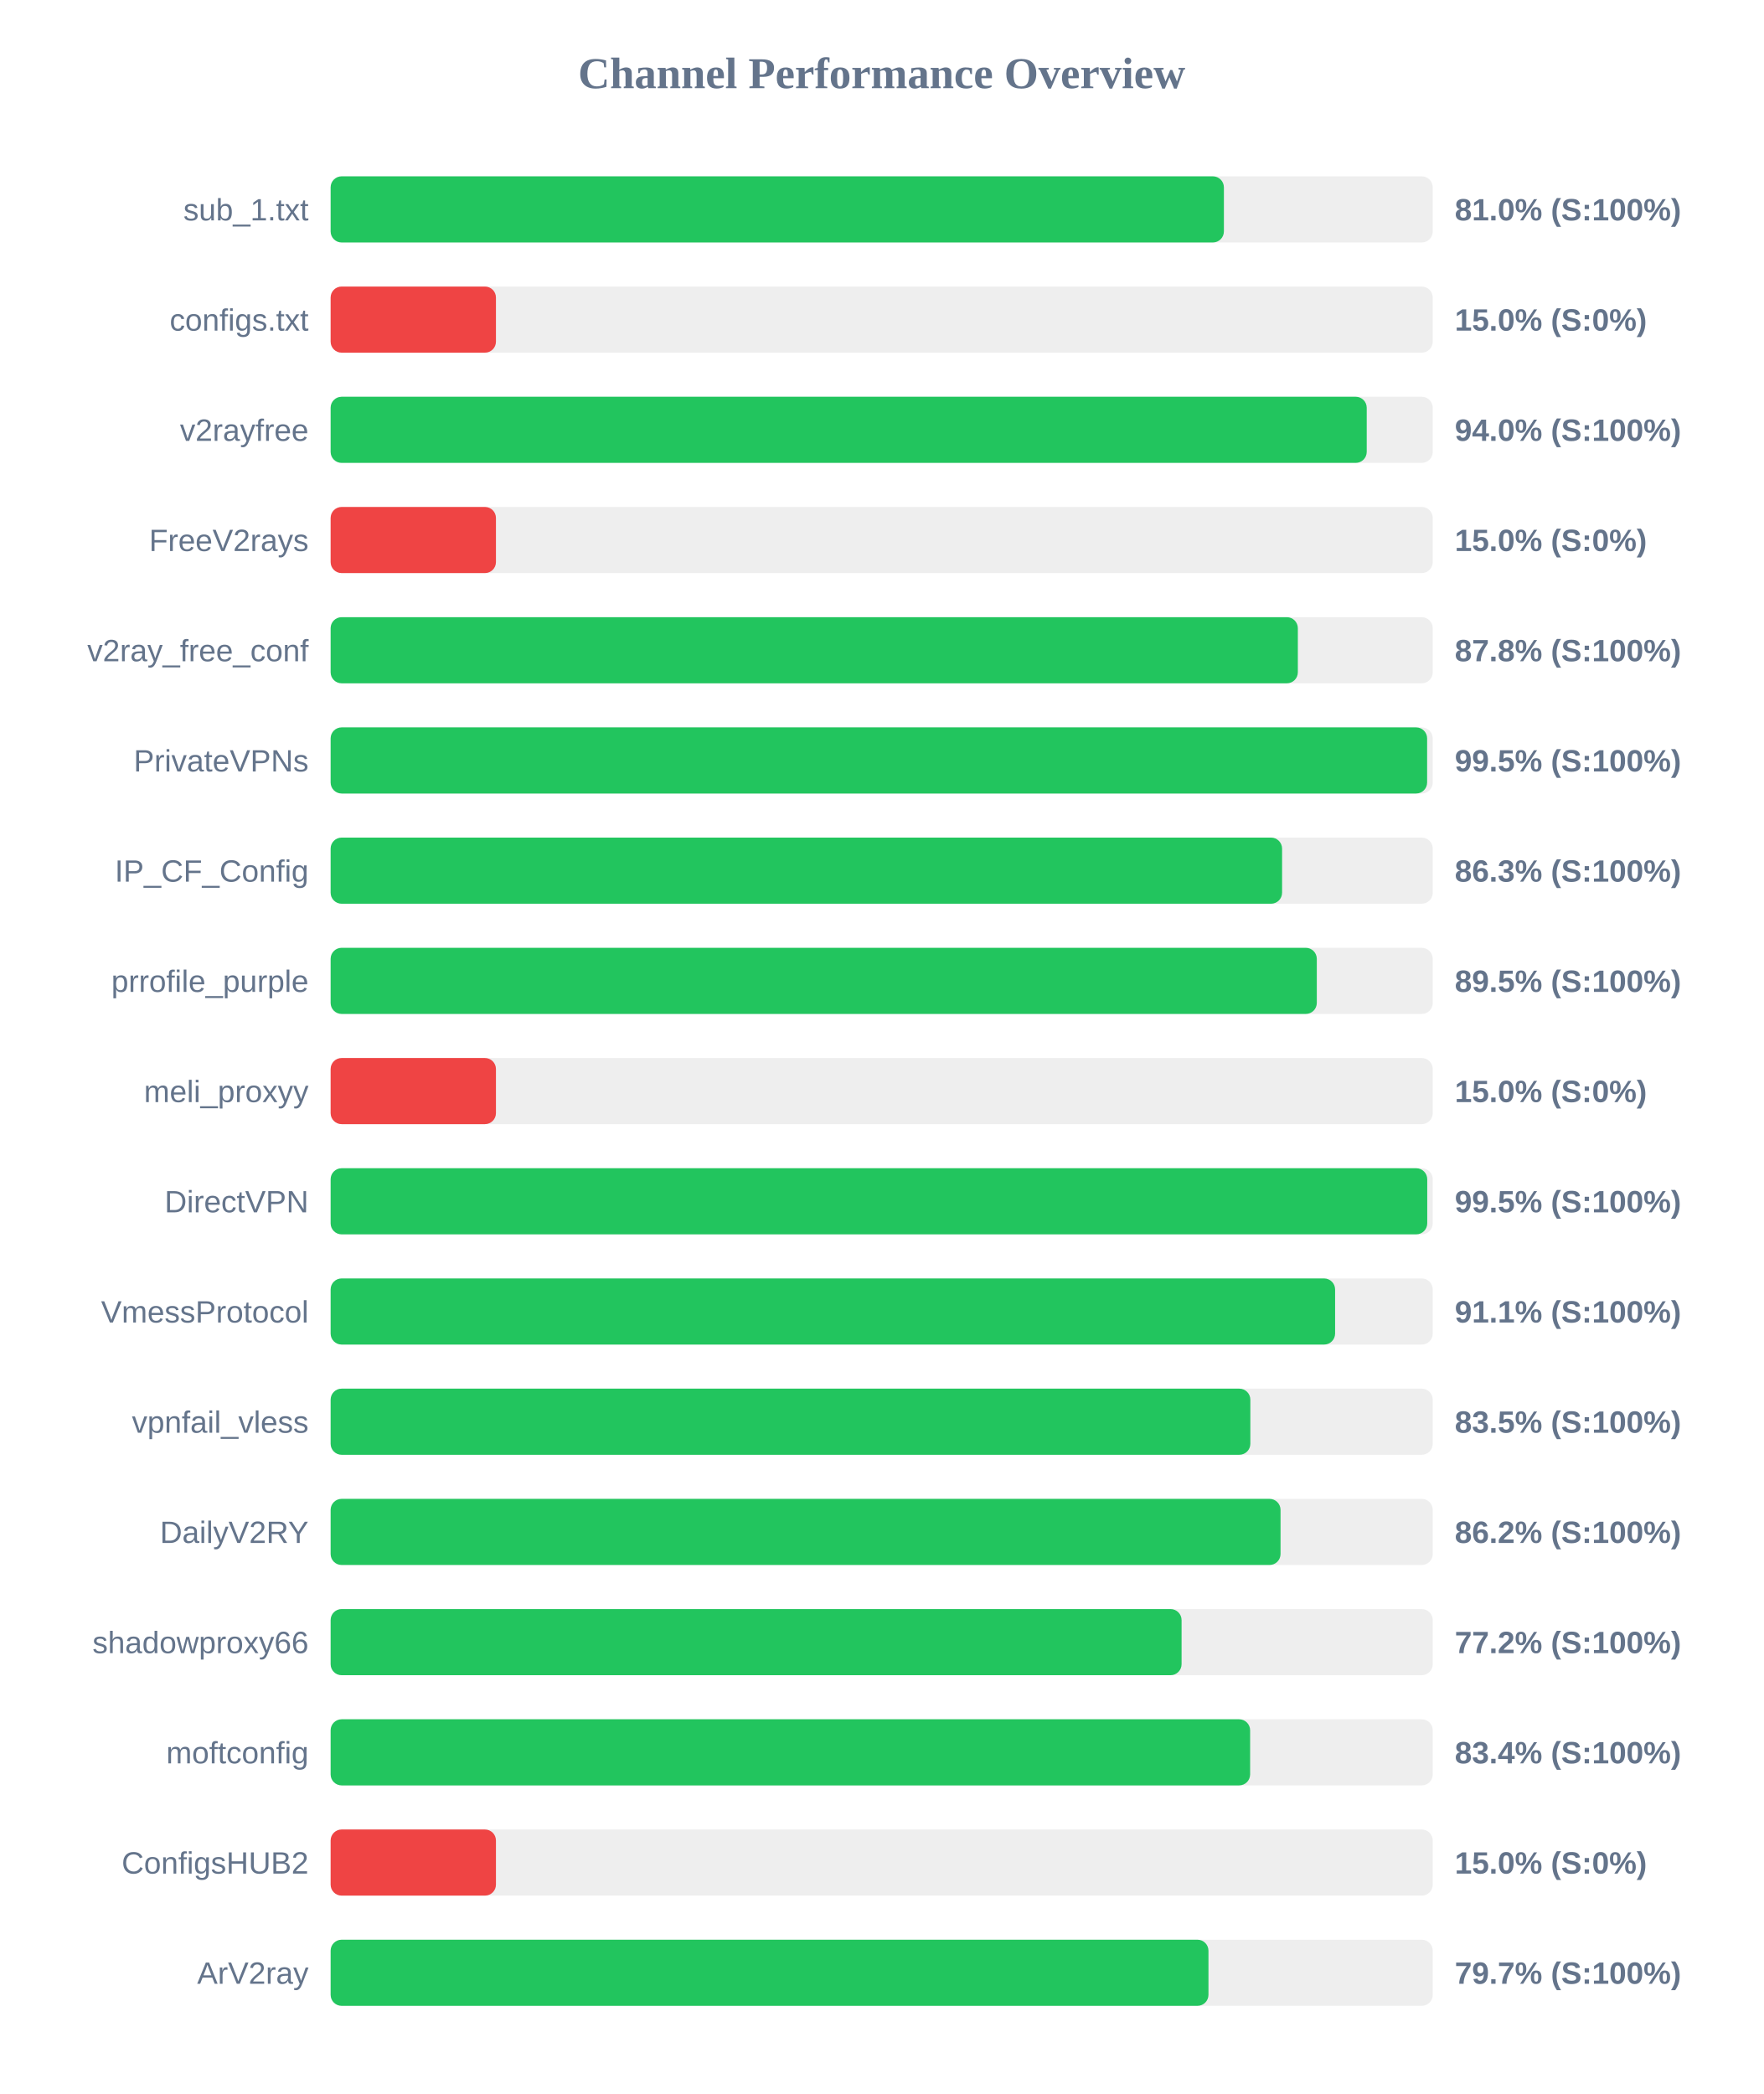
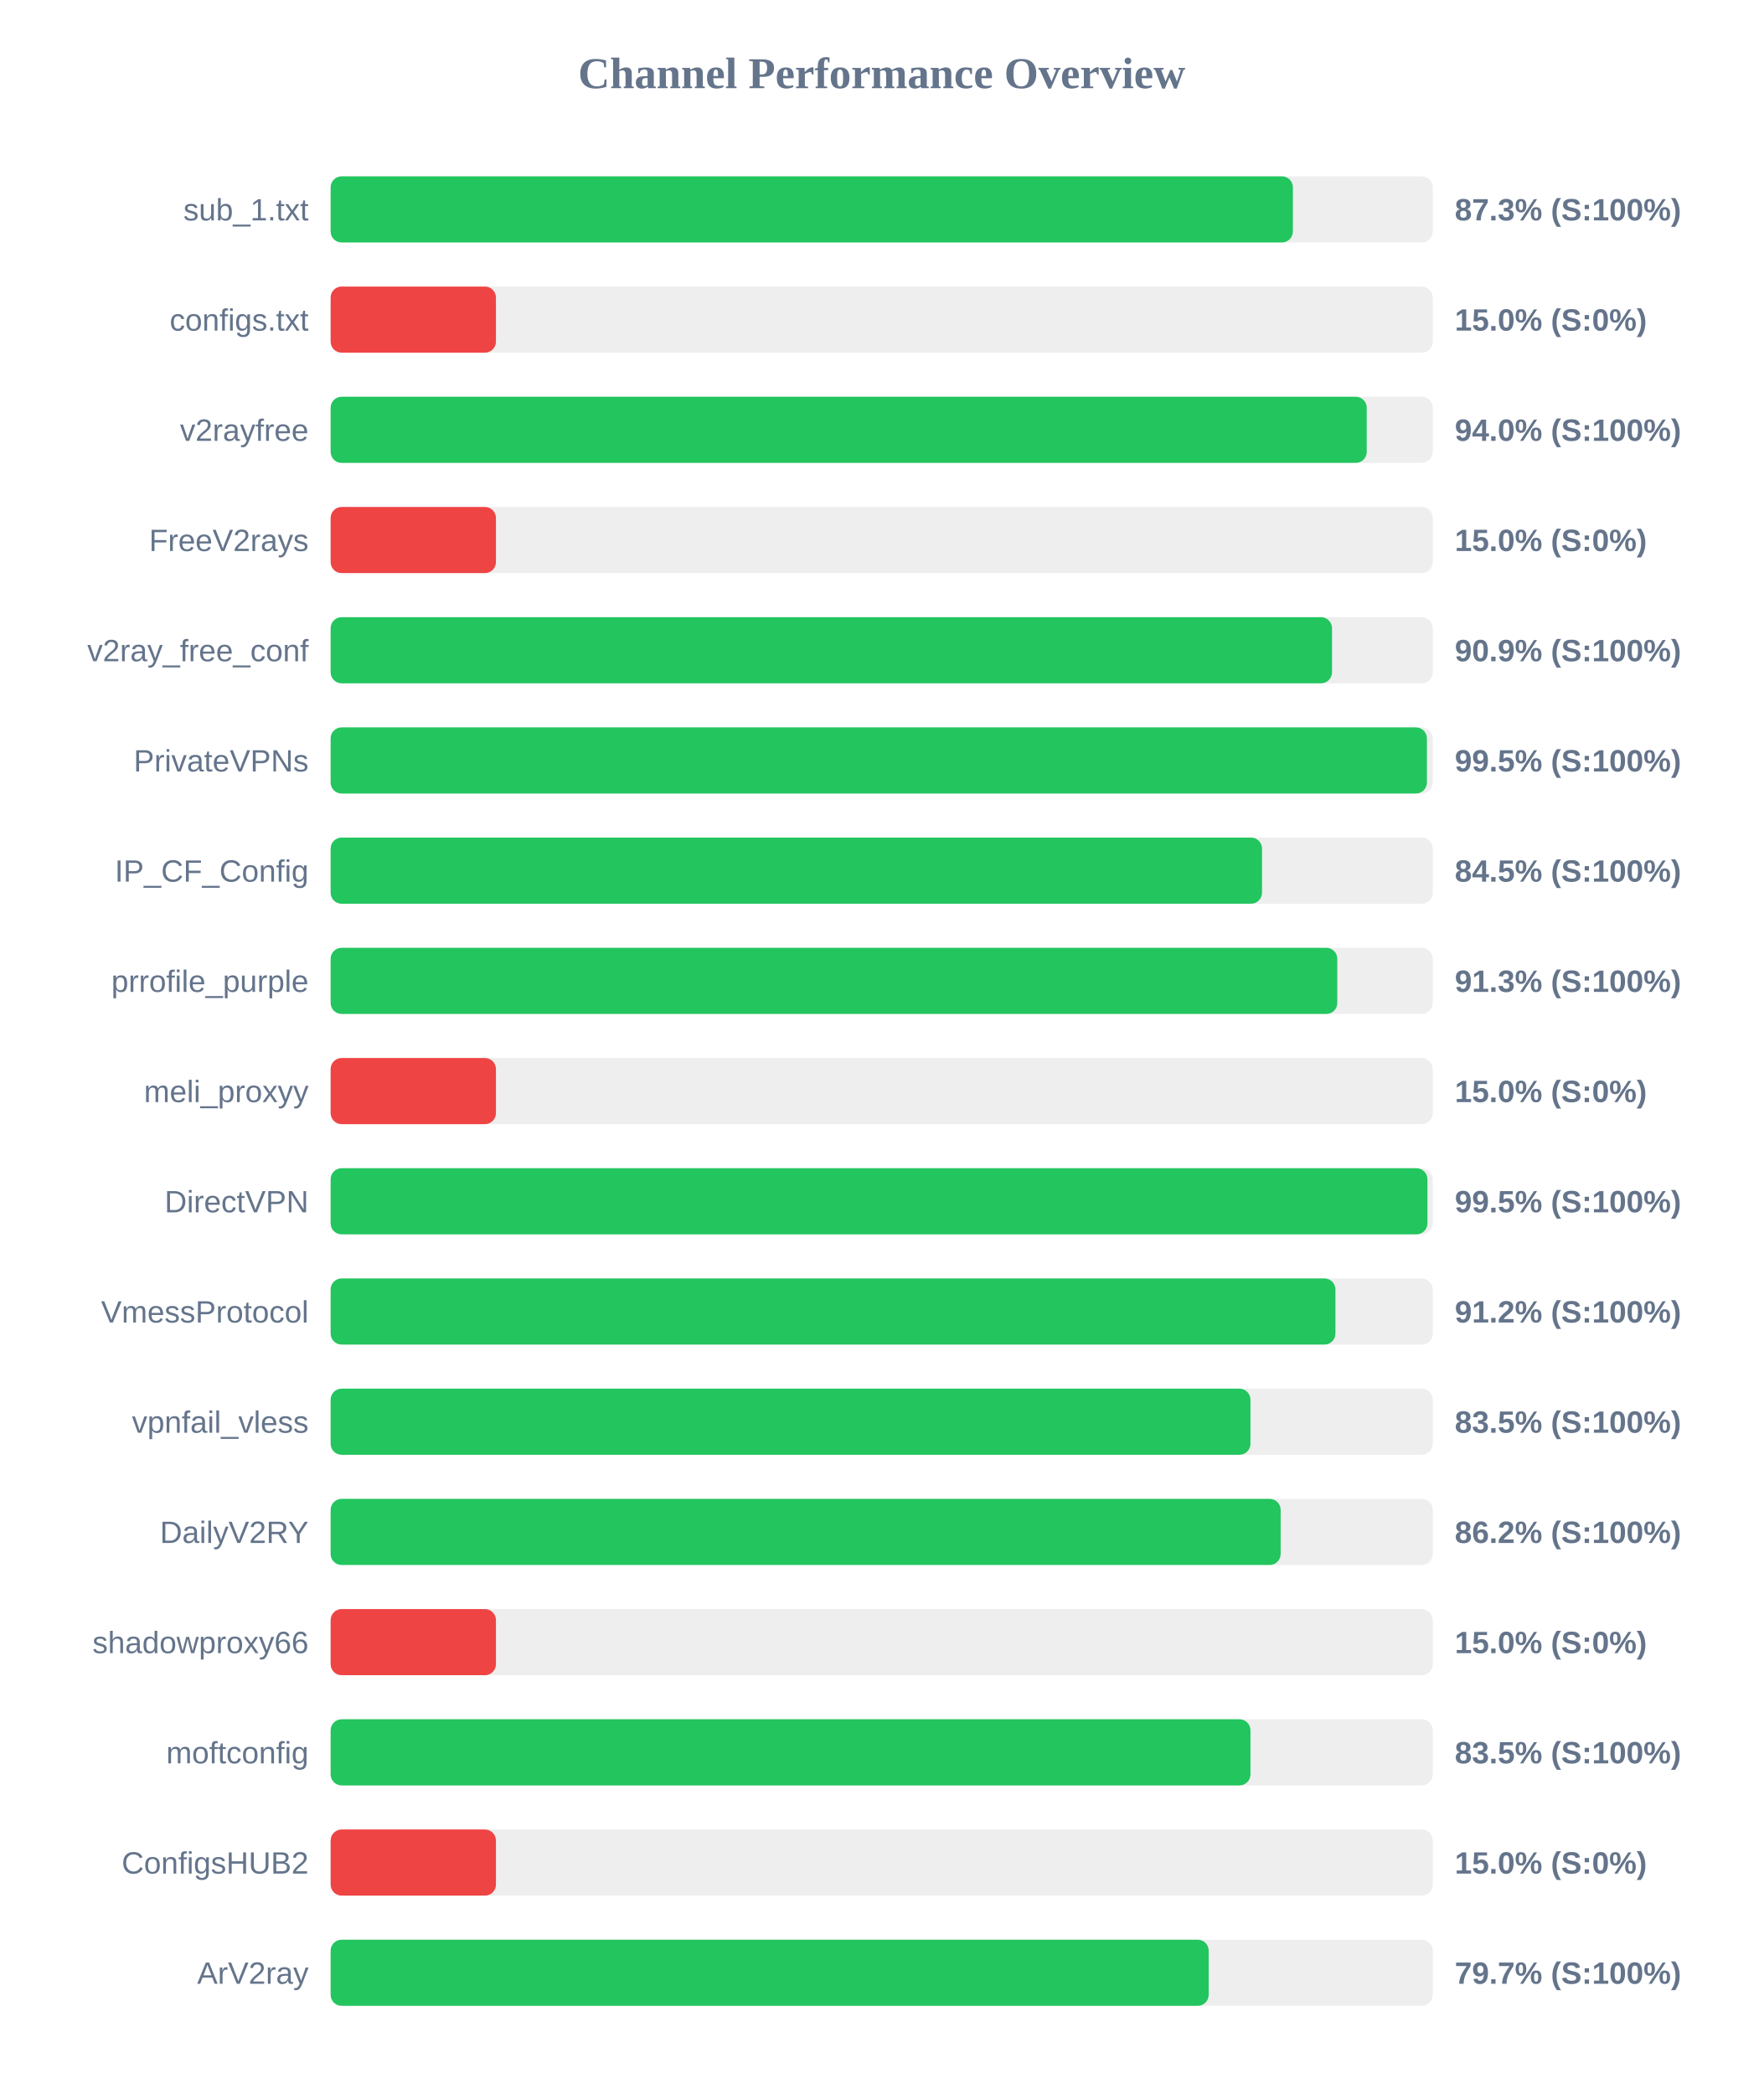
<svg xmlns="http://www.w3.org/2000/svg" width="800" height="950" version="1.1">
  <style>
        .row { font: 14px Arial; fill: #64748b; }
        .score { font: bold 14px Arial; fill: #64748b; }
    </style>
  <text x="400" y="40" text-anchor="middle" font-size="20px" font-weight="bold" fill="#64748b">Channel Performance Overview</text>
  <rect x="150" y="80" width="500" height="30" fill="#eee" rx="5" />
-   <rect x="150" y="80" width="405.25" height="30" fill="#22c55e" rx="5" />
+   <rect x="150" y="80" width="436.55" height="30" fill="#22c55e" rx="5" />
  <text x="140" y="100" text-anchor="end" class="row">sub_1.txt</text>
-   <text x="660" y="100" text-anchor="start" class="score">81.0% (S:100%)</text>
+   <text x="660" y="100" text-anchor="start" class="score">87.3% (S:100%)</text>
  <rect x="150" y="130" width="500" height="30" fill="#eee" rx="5" />
  <rect x="150" y="130" width="75.0" height="30" fill="#ef4444" rx="5" />
  <text x="140" y="150" text-anchor="end" class="row">configs.txt</text>
  <text x="660" y="150" text-anchor="start" class="score">15.0% (S:0%)</text>
  <rect x="150" y="180" width="500" height="30" fill="#eee" rx="5" />
  <rect x="150" y="180" width="470.05" height="30" fill="#22c55e" rx="5" />
  <text x="140" y="200" text-anchor="end" class="row">v2rayfree</text>
  <text x="660" y="200" text-anchor="start" class="score">94.0% (S:100%)</text>
  <rect x="150" y="230" width="500" height="30" fill="#eee" rx="5" />
  <rect x="150" y="230" width="75.0" height="30" fill="#ef4444" rx="5" />
  <text x="140" y="250" text-anchor="end" class="row">FreeV2rays</text>
  <text x="660" y="250" text-anchor="start" class="score">15.0% (S:0%)</text>
  <rect x="150" y="280" width="500" height="30" fill="#eee" rx="5" />
-   <rect x="150" y="280" width="438.8" height="30" fill="#22c55e" rx="5" />
+   <rect x="150" y="280" width="454.3" height="30" fill="#22c55e" rx="5" />
  <text x="140" y="300" text-anchor="end" class="row">v2ray_free_conf</text>
-   <text x="660" y="300" text-anchor="start" class="score">87.8% (S:100%)</text>
+   <text x="660" y="300" text-anchor="start" class="score">90.9% (S:100%)</text>
  <rect x="150" y="330" width="500" height="30" fill="#eee" rx="5" />
-   <rect x="150" y="330" width="497.45" height="30" fill="#22c55e" rx="5" />
+   <rect x="150" y="330" width="497.35" height="30" fill="#22c55e" rx="5" />
  <text x="140" y="350" text-anchor="end" class="row">PrivateVPNs</text>
  <text x="660" y="350" text-anchor="start" class="score">99.5% (S:100%)</text>
  <rect x="150" y="380" width="500" height="30" fill="#eee" rx="5" />
-   <rect x="150" y="380" width="431.65" height="30" fill="#22c55e" rx="5" />
+   <rect x="150" y="380" width="422.55" height="30" fill="#22c55e" rx="5" />
  <text x="140" y="400" text-anchor="end" class="row">IP_CF_Config</text>
-   <text x="660" y="400" text-anchor="start" class="score">86.3% (S:100%)</text>
+   <text x="660" y="400" text-anchor="start" class="score">84.5% (S:100%)</text>
  <rect x="150" y="430" width="500" height="30" fill="#eee" rx="5" />
-   <rect x="150" y="430" width="447.4" height="30" fill="#22c55e" rx="5" />
+   <rect x="150" y="430" width="456.7" height="30" fill="#22c55e" rx="5" />
  <text x="140" y="450" text-anchor="end" class="row">prrofile_purple</text>
-   <text x="660" y="450" text-anchor="start" class="score">89.5% (S:100%)</text>
+   <text x="660" y="450" text-anchor="start" class="score">91.3% (S:100%)</text>
  <rect x="150" y="480" width="500" height="30" fill="#eee" rx="5" />
  <rect x="150" y="480" width="75.0" height="30" fill="#ef4444" rx="5" />
  <text x="140" y="500" text-anchor="end" class="row">meli_proxyy</text>
  <text x="660" y="500" text-anchor="start" class="score">15.0% (S:0%)</text>
  <rect x="150" y="530" width="500" height="30" fill="#eee" rx="5" />
-   <rect x="150" y="530" width="497.5" height="30" fill="#22c55e" rx="5" />
+   <rect x="150" y="530" width="497.6" height="30" fill="#22c55e" rx="5" />
  <text x="140" y="550" text-anchor="end" class="row">DirectVPN</text>
  <text x="660" y="550" text-anchor="start" class="score">99.5% (S:100%)</text>
  <rect x="150" y="580" width="500" height="30" fill="#eee" rx="5" />
-   <rect x="150" y="580" width="455.7" height="30" fill="#22c55e" rx="5" />
+   <rect x="150" y="580" width="455.85" height="30" fill="#22c55e" rx="5" />
  <text x="140" y="600" text-anchor="end" class="row">VmessProtocol</text>
-   <text x="660" y="600" text-anchor="start" class="score">91.1% (S:100%)</text>
+   <text x="660" y="600" text-anchor="start" class="score">91.2% (S:100%)</text>
  <rect x="150" y="630" width="500" height="30" fill="#eee" rx="5" />
-   <rect x="150" y="630" width="417.25" height="30" fill="#22c55e" rx="5" />
+   <rect x="150" y="630" width="417.3" height="30" fill="#22c55e" rx="5" />
  <text x="140" y="650" text-anchor="end" class="row">vpnfail_vless</text>
  <text x="660" y="650" text-anchor="start" class="score">83.5% (S:100%)</text>
  <rect x="150" y="680" width="500" height="30" fill="#eee" rx="5" />
-   <rect x="150" y="680" width="430.95" height="30" fill="#22c55e" rx="5" />
+   <rect x="150" y="680" width="431.0" height="30" fill="#22c55e" rx="5" />
  <text x="140" y="700" text-anchor="end" class="row">DailyV2RY</text>
  <text x="660" y="700" text-anchor="start" class="score">86.2% (S:100%)</text>
  <rect x="150" y="730" width="500" height="30" fill="#eee" rx="5" />
-   <rect x="150" y="730" width="386.05" height="30" fill="#22c55e" rx="5" />
+   <rect x="150" y="730" width="75.0" height="30" fill="#ef4444" rx="5" />
  <text x="140" y="750" text-anchor="end" class="row">shadowproxy66</text>
-   <text x="660" y="750" text-anchor="start" class="score">77.2% (S:100%)</text>
+   <text x="660" y="750" text-anchor="start" class="score">15.0% (S:0%)</text>
  <rect x="150" y="780" width="500" height="30" fill="#eee" rx="5" />
-   <rect x="150" y="780" width="417.15" height="30" fill="#22c55e" rx="5" />
+   <rect x="150" y="780" width="417.3" height="30" fill="#22c55e" rx="5" />
  <text x="140" y="800" text-anchor="end" class="row">moftconfig</text>
-   <text x="660" y="800" text-anchor="start" class="score">83.4% (S:100%)</text>
+   <text x="660" y="800" text-anchor="start" class="score">83.5% (S:100%)</text>
  <rect x="150" y="830" width="500" height="30" fill="#eee" rx="5" />
  <rect x="150" y="830" width="75.0" height="30" fill="#ef4444" rx="5" />
  <text x="140" y="850" text-anchor="end" class="row">ConfigsHUB2</text>
  <text x="660" y="850" text-anchor="start" class="score">15.0% (S:0%)</text>
  <rect x="150" y="880" width="500" height="30" fill="#eee" rx="5" />
-   <rect x="150" y="880" width="398.25" height="30" fill="#22c55e" rx="5" />
+   <rect x="150" y="880" width="398.35" height="30" fill="#22c55e" rx="5" />
  <text x="140" y="900" text-anchor="end" class="row">ArV2ray</text>
  <text x="660" y="900" text-anchor="start" class="score">79.7% (S:100%)</text>
</svg>
